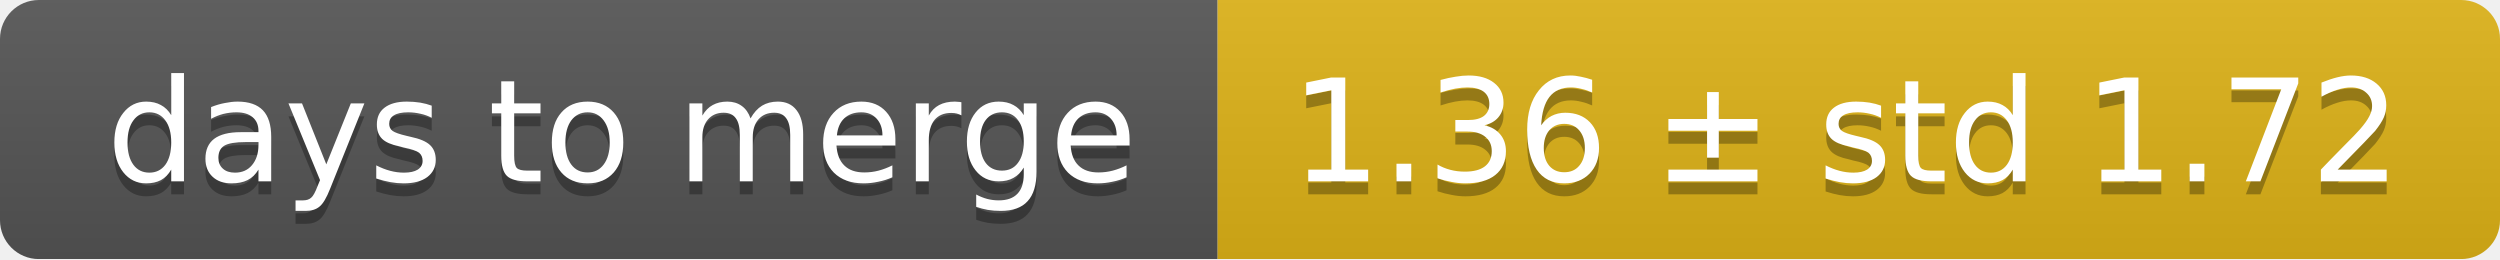
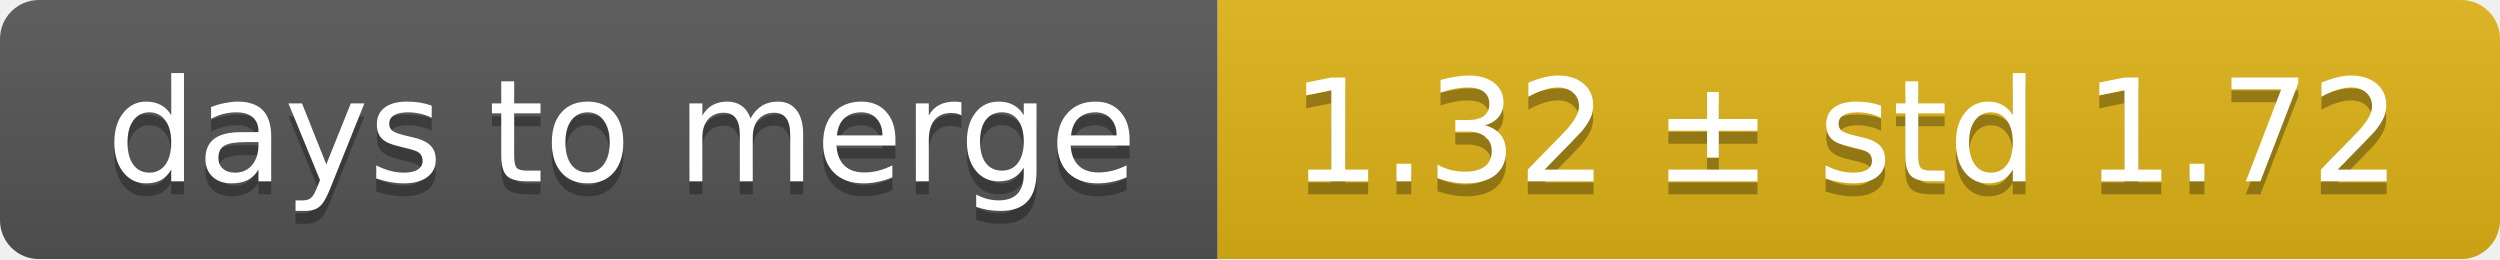
<svg xmlns="http://www.w3.org/2000/svg" width="193" height="20">
  <linearGradient id="smooth" x2="0" y2="100%">
    <stop offset="0" stop-color="#bbb" stop-opacity=".1" />
    <stop offset="1" stop-opacity=".1" />
  </linearGradient>
  <mask id="round">
    <rect width="193" height="20" rx="3" fill="#fff" />
  </mask>
  <g mask="url(#round)">
    <rect width="94" height="20" fill="#555" />
    <rect x="94" width="99" height="20" fill="#dfb317" />
    <rect width="193" height="20" fill="url(#smooth)" />
  </g>
  <g fill="#fff" text-anchor="middle" font-family="DejaVu Sans,Verdana,Geneva,sans-serif" font-size="11">
    <text x="48" y="15" fill="#010101" fill-opacity=".3">days to merge</text>
    <text x="48" y="14">days to merge</text>
-     <text x="142.5" y="15" fill="#010101" fill-opacity=".3">1.36 ± std 1.72</text>
-     <text x="142.5" y="14">1.36 ± std 1.72</text>
+     <text x="142.5" y="15" fill="#010101" fill-opacity=".3">1.32 ± std 1.72</text>
+     <text x="142.5" y="14">1.32 ± std 1.72</text>
  </g>
</svg>
